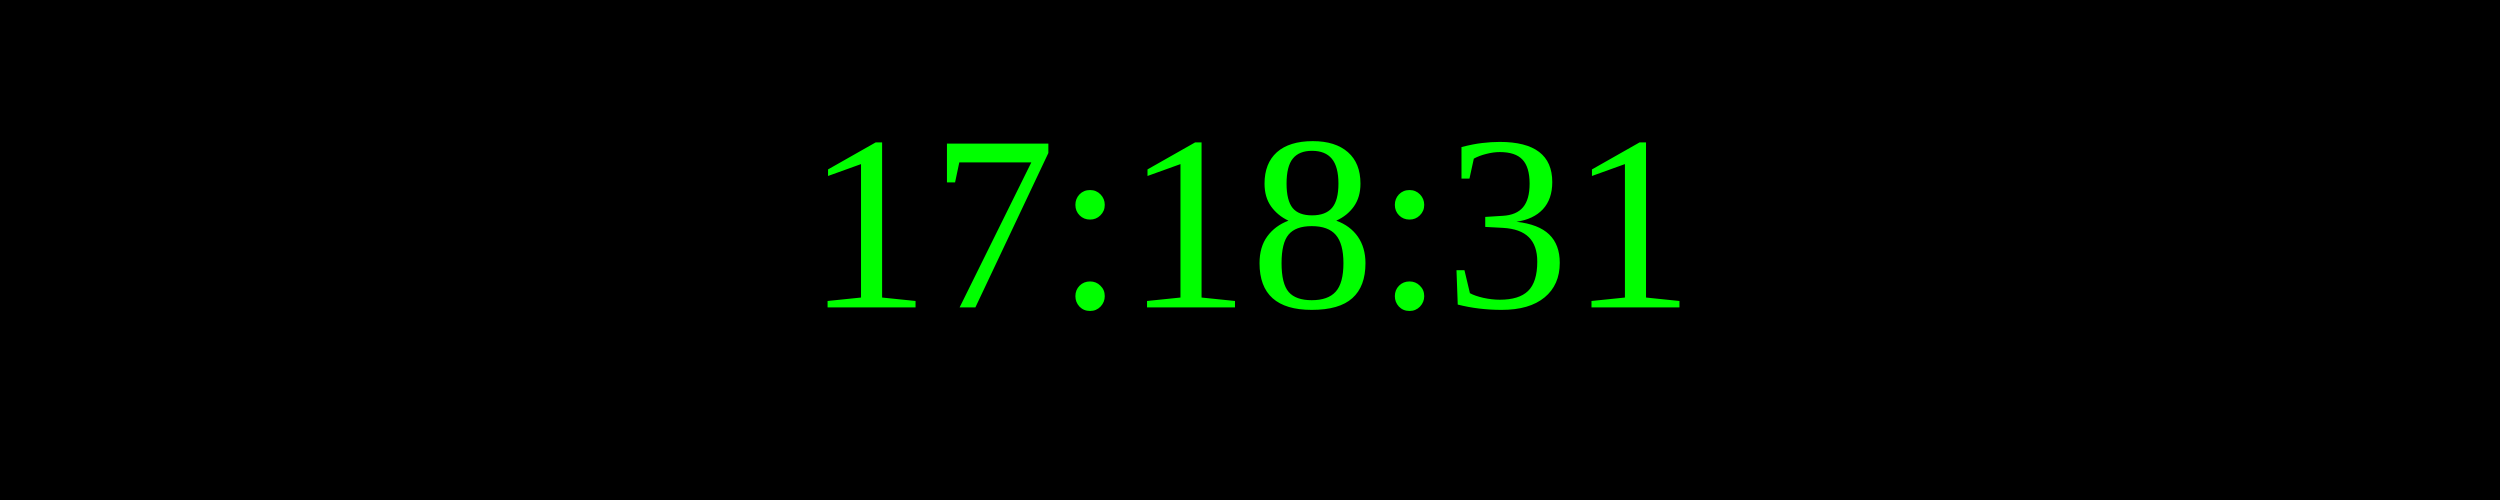
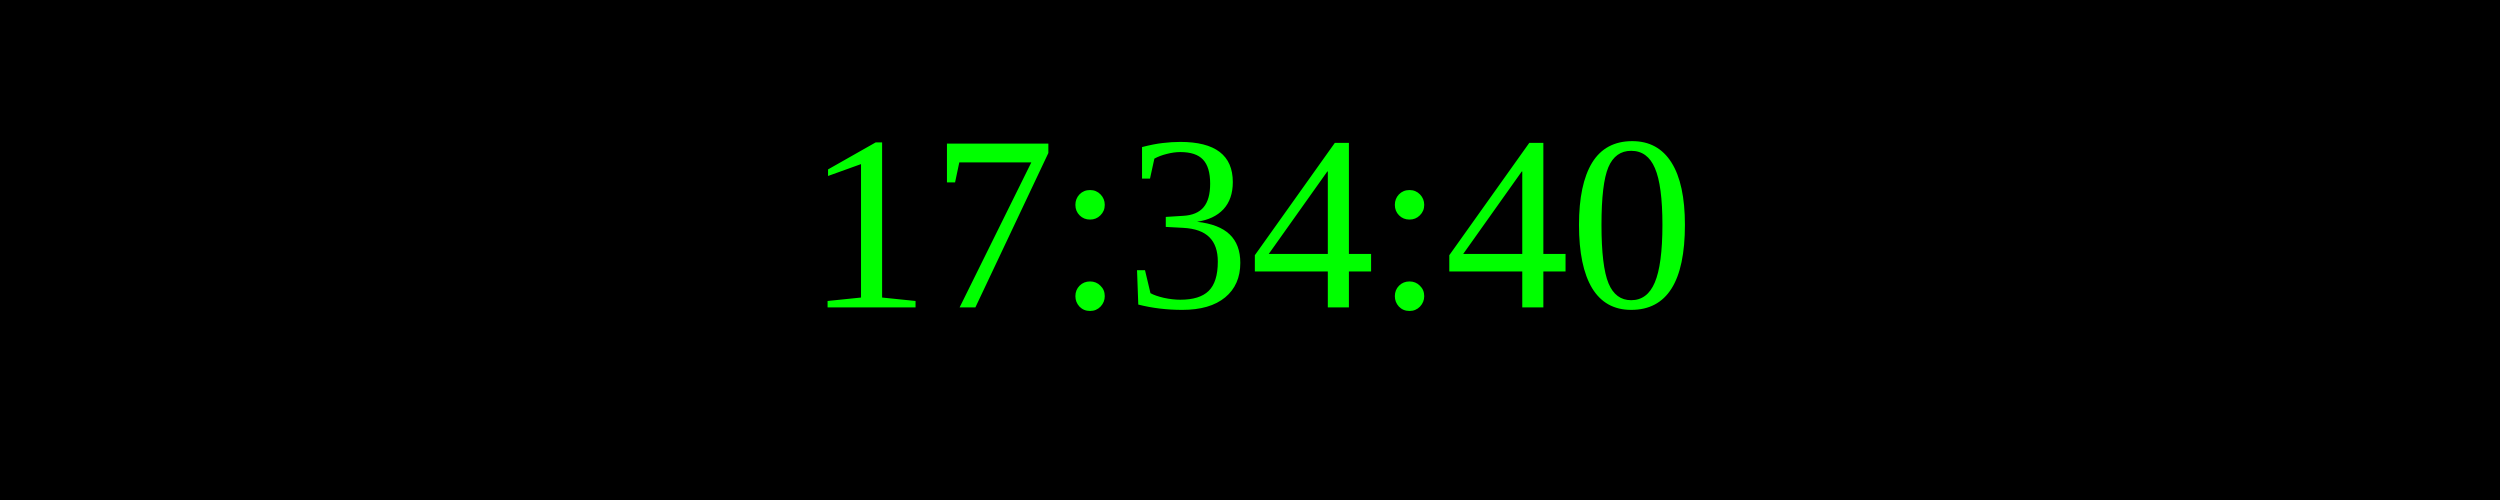
<svg xmlns="http://www.w3.org/2000/svg" width="250" height="50">
  <rect width="100%" height="100%" fill="black" />
  <text x="50%" y="50%" font-size="25" fill="lime" text-anchor="middle" dominant-baseline="middle">
- 17:18:31
+ 17:34:40
</text>
</svg>
